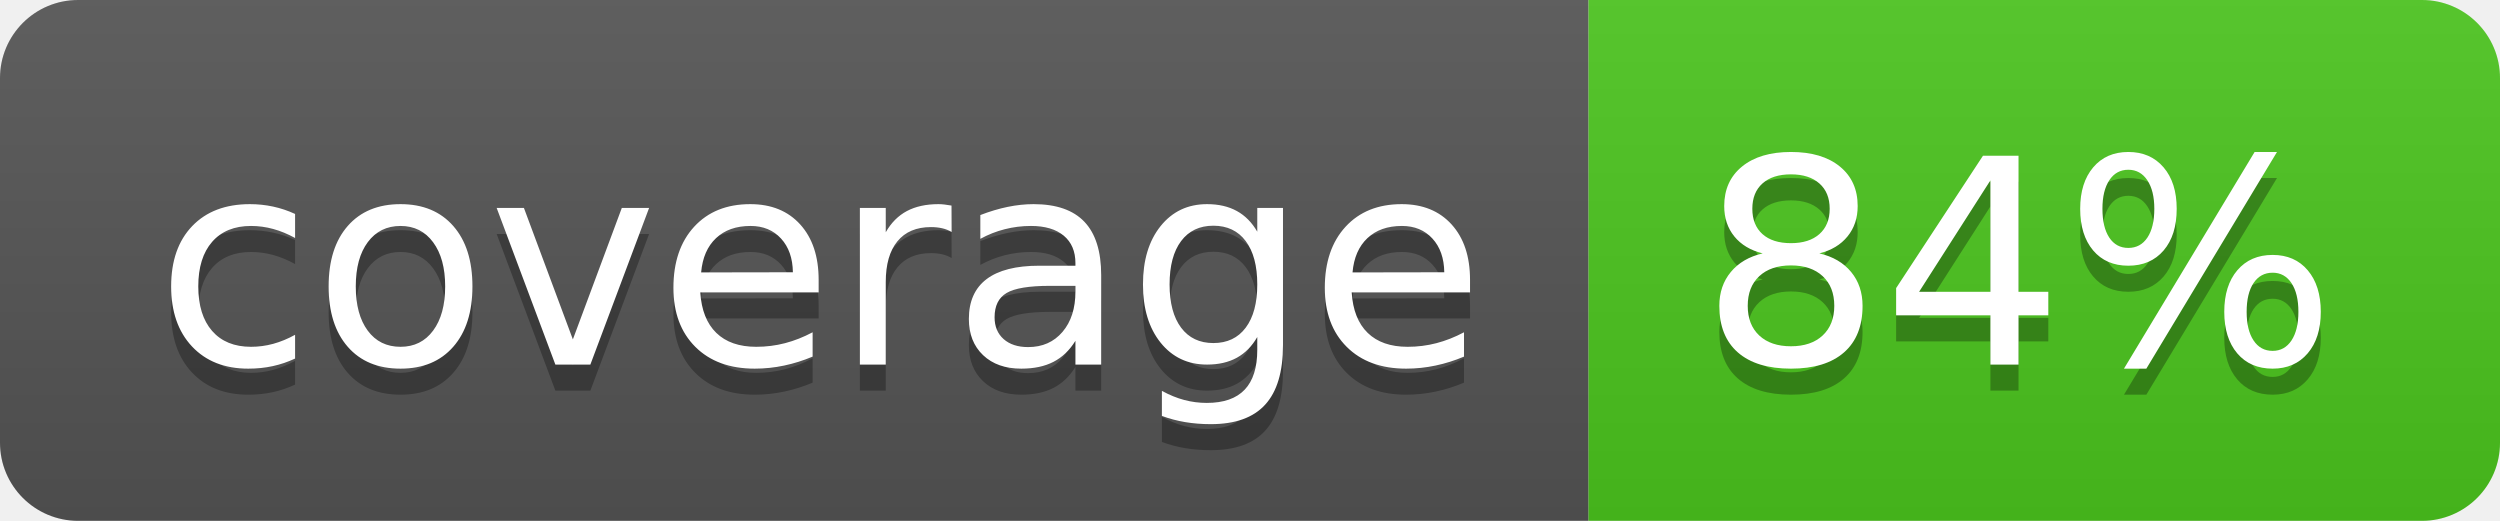
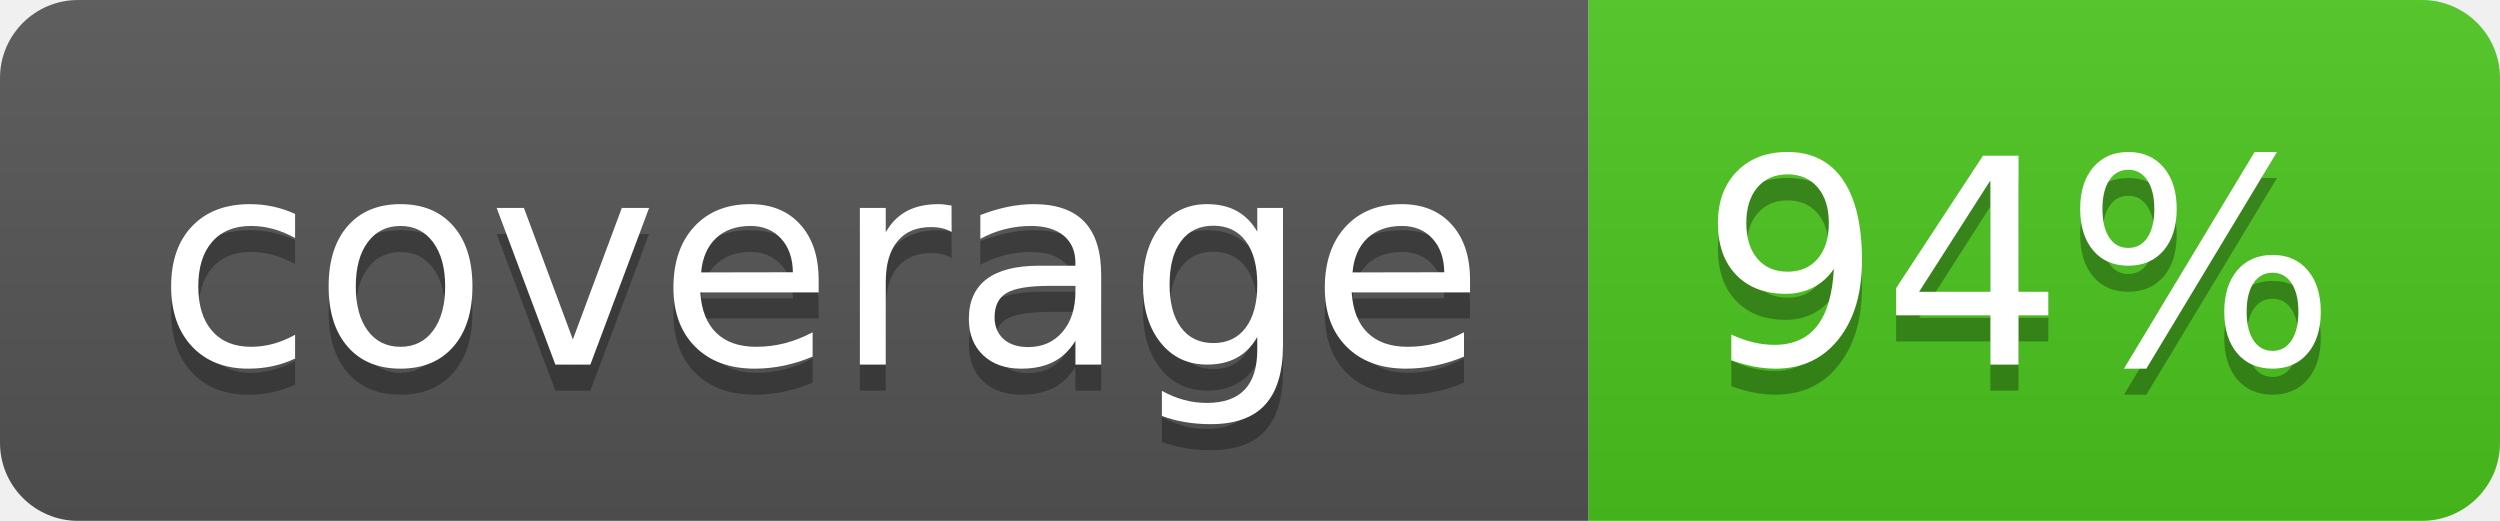
<svg xmlns="http://www.w3.org/2000/svg" width="96" height="20">
  <linearGradient id="b" x2="0" y2="100%">
    <stop offset="0" stop-color="#bbb" stop-opacity=".1" />
    <stop offset="1" stop-opacity=".1" />
  </linearGradient>
  <clipPath id="a">
    <rect width="96" height="20" rx="3" fill="#fff" />
  </clipPath>
  <g clip-path="url(#a)">
    <path fill="#555" d="M0 0h61v20H0z" />
    <path fill="#4CC61E" d="M61 0h35v20H61z" />
    <path fill="url(#b)" d="M0 0h96v20H0z" />
  </g>
  <g fill="#fff" text-anchor="middle" font-family="DejaVu Sans,Verdana,Geneva,sans-serif" font-size="110">
    <text x="315" y="150" fill="#010101" fill-opacity=".3" transform="scale(.1)" textLength="510">coverage</text>
    <text x="315" y="140" transform="scale(.1)" textLength="510">coverage</text>
-     <text x="775" y="150" fill="#010101" fill-opacity=".3" transform="scale(.1)" textLength="250">84%</text>
-     <text x="775" y="140" transform="scale(.1)" textLength="250">84%</text>
+     <text x="775" y="150" fill="#010101" fill-opacity=".3" transform="scale(.1)" textLength="250">94%</text>
+     <text x="775" y="140" transform="scale(.1)" textLength="250">94%</text>
  </g>
</svg>
